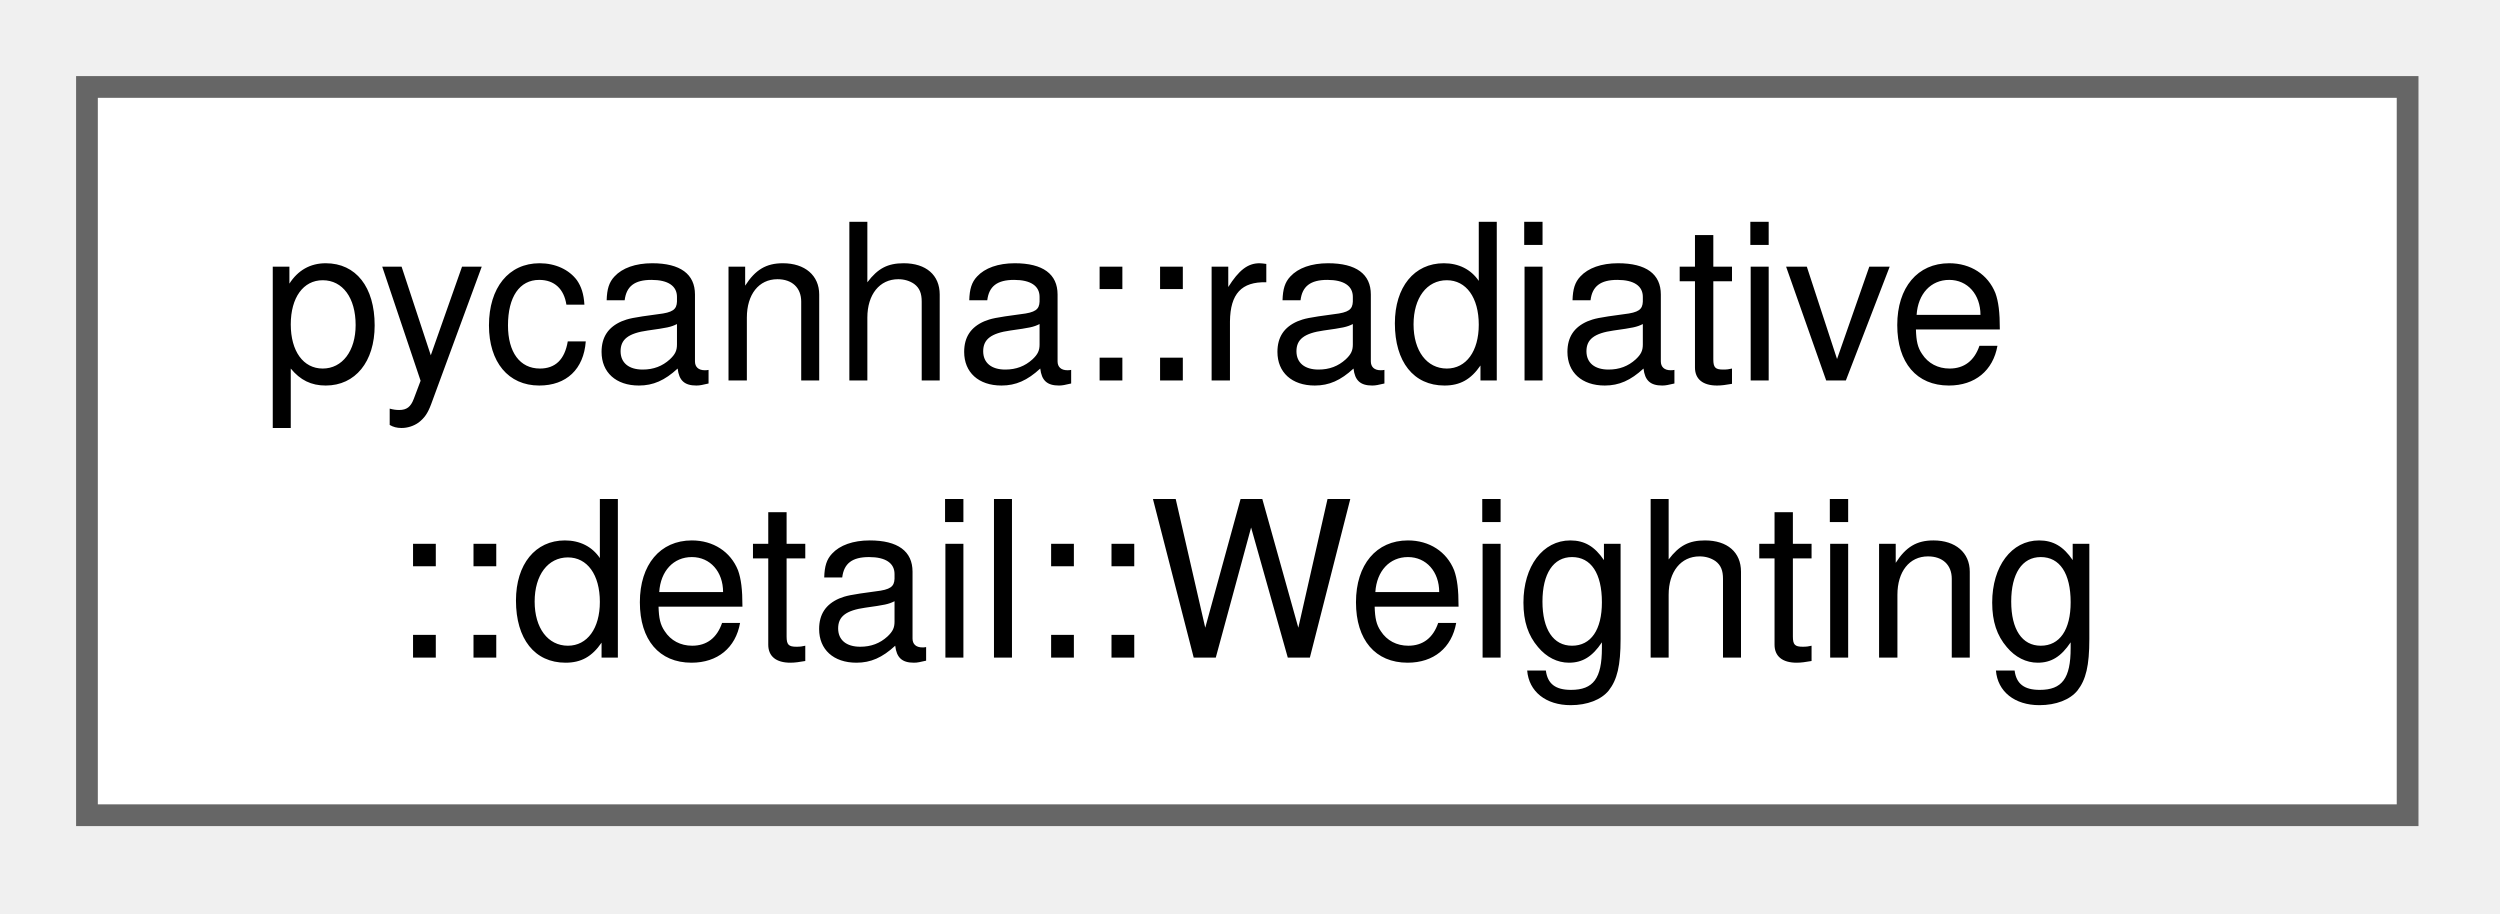
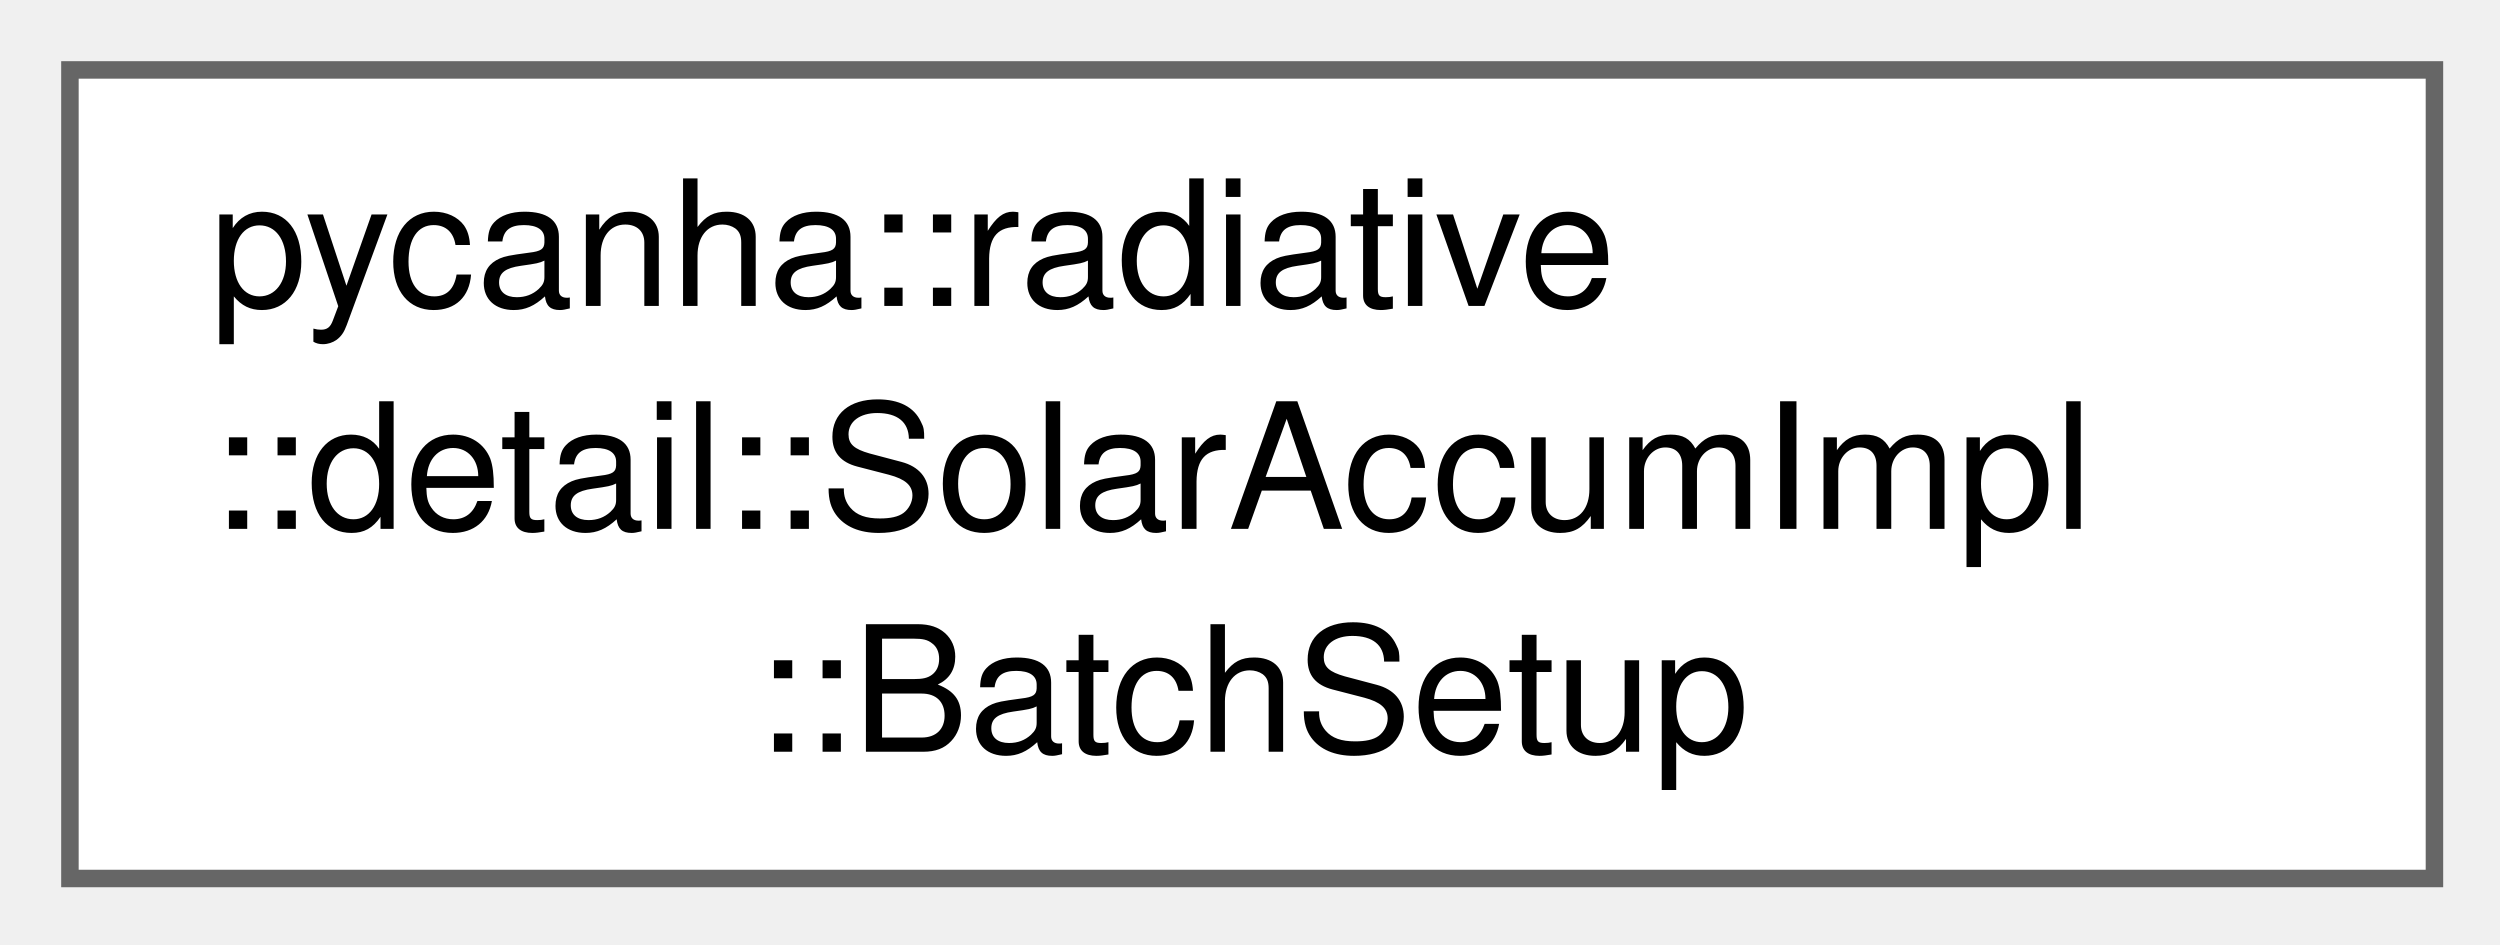
- <svg xmlns="http://www.w3.org/2000/svg" xmlns:xlink="http://www.w3.org/1999/xlink" width="115pt" height="42pt" viewBox="0.00 0.00 115.00 42.00">
-   <g id="graph0" class="graph" transform="scale(1 1) rotate(0) translate(4 37.5)">
+ <svg xmlns="http://www.w3.org/2000/svg" xmlns:xlink="http://www.w3.org/1999/xlink" width="143pt" height="54pt" viewBox="0.00 0.00 143.00 54.00">
+   <g id="graph0" class="graph" transform="scale(1 1) rotate(0) translate(4 50.25)">
    <g id="Node000000" class="node">
      <g id="a_Node000000">
-         <a xlink:href="classpycanha_1_1radiative_1_1detail_1_1Weighting.html" target="_top" xlink:title=" ">
-           <polygon fill="white" stroke="#666666" points="106.75,-33.5 0,-33.5 0,0 106.75,0 106.75,-33.5" />
-           <text xml:space="preserve" text-anchor="start" x="8" y="-20" font-family="Helvetica,sans-Serif" font-size="10.00">pycanha::radiative</text>
-           <text xml:space="preserve" text-anchor="middle" x="53.38" y="-7.25" font-family="Helvetica,sans-Serif" font-size="10.00">::detail::Weighting</text>
+         <a xlink:href="structpycanha_1_1radiative_1_1detail_1_1SolarAccumImpl_1_1BatchSetup.html" target="_top" xlink:title=" ">
+           <polygon fill="white" stroke="#666666" points="135.25,-46.25 0,-46.25 0,0 135.25,0 135.25,-46.25" />
+           <text xml:space="preserve" text-anchor="start" x="8" y="-32.75" font-family="Helvetica,sans-Serif" font-size="10.00">pycanha::radiative</text>
+           <text xml:space="preserve" text-anchor="start" x="8" y="-20" font-family="Helvetica,sans-Serif" font-size="10.00">::detail::SolarAccumImpl</text>
+           <text xml:space="preserve" text-anchor="middle" x="67.62" y="-7.25" font-family="Helvetica,sans-Serif" font-size="10.00">::BatchSetup</text>
        </a>
      </g>
    </g>
  </g>
</svg>
